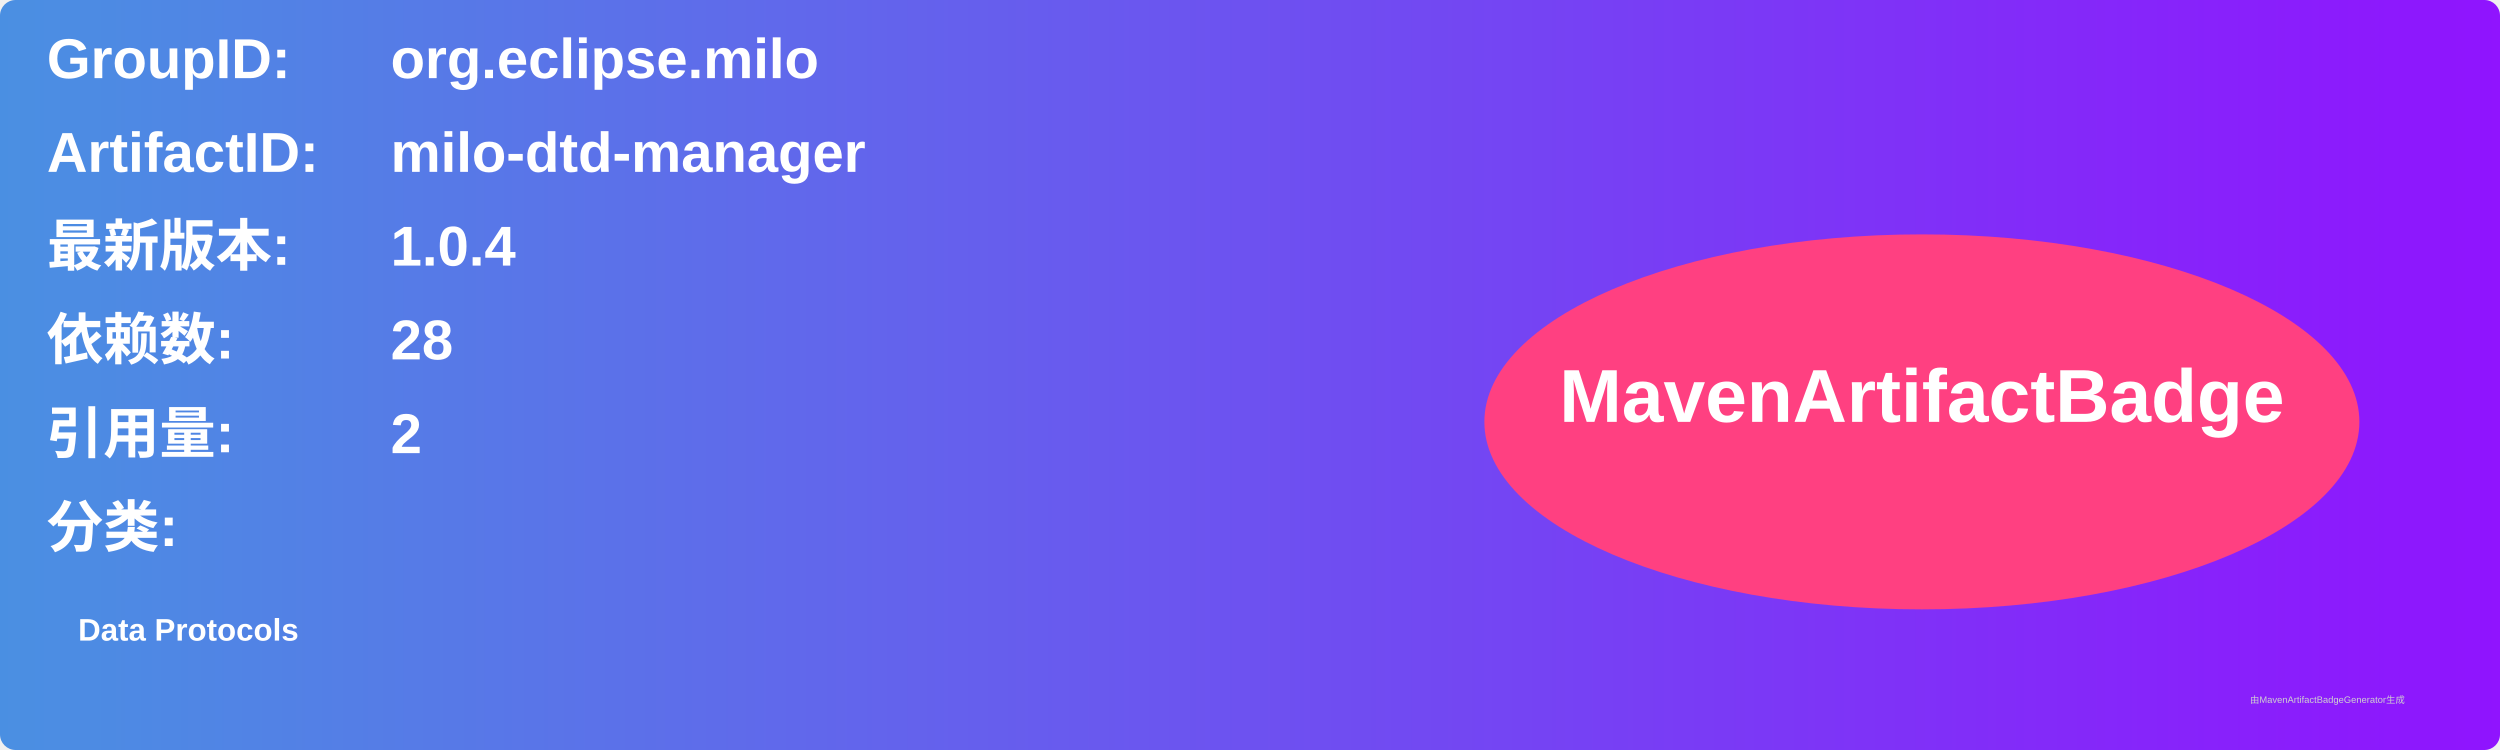
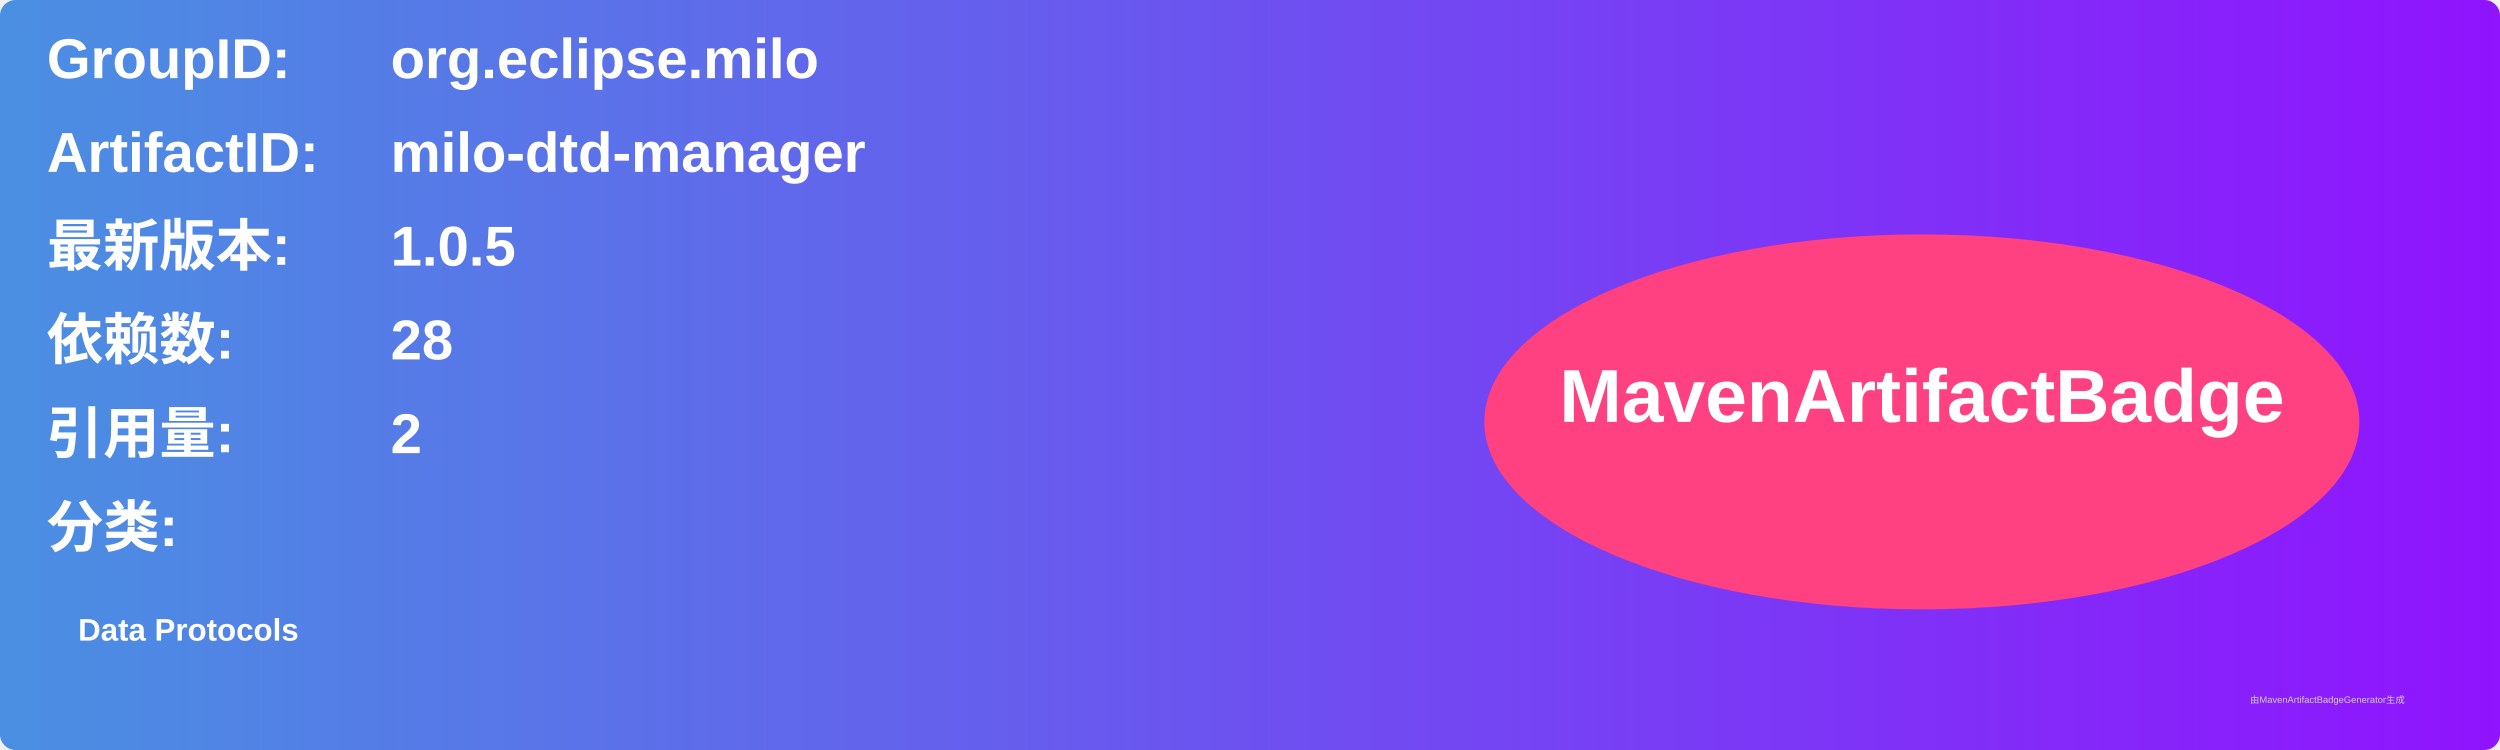
<svg xmlns="http://www.w3.org/2000/svg" width="800" height="240" viewBox="0 0 800 240">
  <linearGradient id="grad" x1="0%" y1="0%" x2="100%" y2="0%">
    <stop offset="0%" stop-color="#4a90e2" />
    <stop offset="100%" stop-color="#9013fe" />
  </linearGradient>
  <rect width="100%" height="100%" rx="5" ry="5" fill="url(#grad)" />
  <g transform="translate(15, 15)">
    <text x="0" y="10" font-family="Arial" font-size="18" fill="white" font-weight="bold" width="260">GroupID:</text>
    <text x="110" y="10" font-family="Arial" font-size="18" fill="white" font-weight="bold" width="460">org.eclipse.milo</text>
    <text x="0" y="40" font-family="Arial" font-size="18" fill="white" font-weight="bold" width="260">ArtifactID:</text>
    <text x="110" y="40" font-family="Arial" font-size="18" fill="white" font-weight="bold" width="460">milo-dtd-manager</text>
    <text x="0" y="70" font-family="Arial" font-size="18" fill="white" font-weight="bold">最新版本:</text>
    <text x="110" y="70" font-family="Arial" font-size="18" fill="white" font-weight="bold">
-       <tspan font-weight="bold">1.0.4</tspan>
+       <tspan font-weight="bold">1.0.5</tspan>
    </text>
    <text x="0" y="100" font-family="Arial" font-size="18" fill="white" font-weight="bold">依赖数: </text>
    <text x="110" y="100" font-family="Arial" font-size="18" fill="white">
      <tspan font-weight="bold">28</tspan>
    </text>
    <text x="0" y="130" font-family="Arial" font-size="18" fill="white" font-weight="bold">引用量: </text>
    <text x="110" y="130" font-family="Arial" font-size="18" fill="white">
      <tspan font-weight="bold">2</tspan>
    </text>
    <text x="0" y="160" font-family="Arial" font-size="18" fill="white" font-weight="bold">分类:</text>
    <text x="10" y="190" font-family="Arial" font-size="10" fill="white">
      <tspan font-weight="bold">Data Protocols</tspan>
    </text>
    <ellipse cx="600" cy="120" rx="140" ry="60" fill="#ff4081" />
    <text x="600" y="120" text-anchor="middle" font-family="Arial" font-size="24" fill="white" font-weight="bold">MavenArtifactBadge</text>
  </g>
  <text x="720" y="225" font-family="Arial" font-size="3" fill="#d0d0d0">由MavenArtifactBadgeGenerator生成</text>
</svg>
